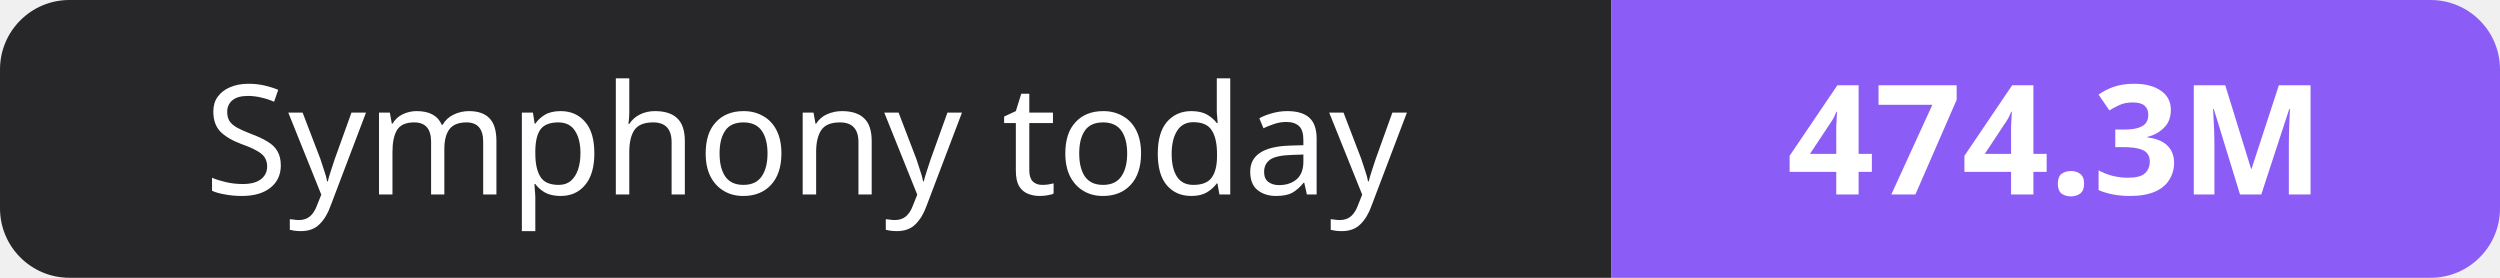
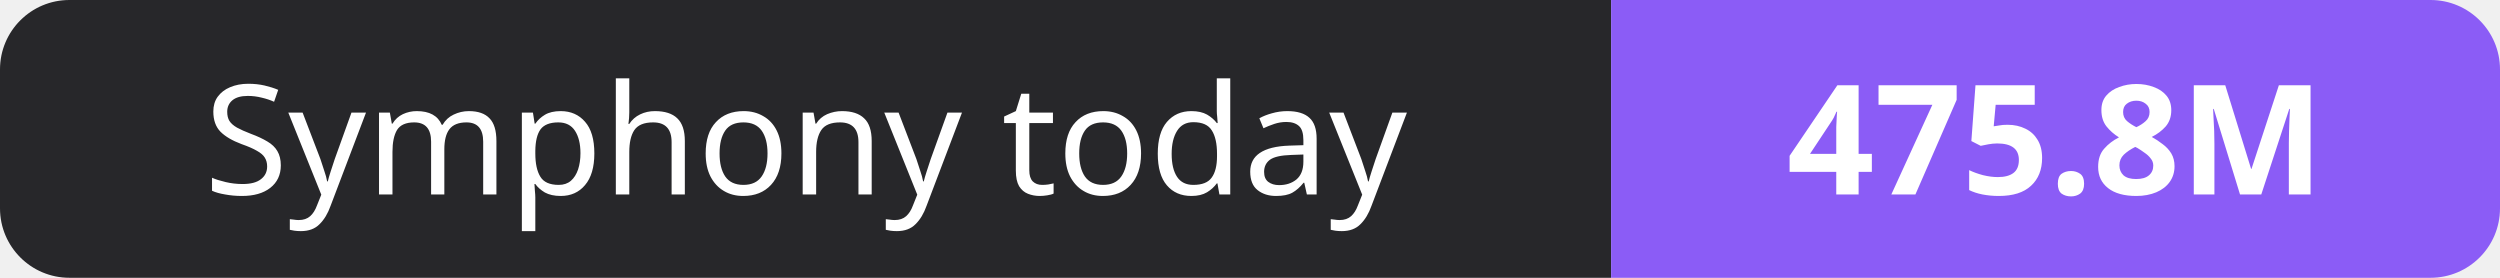
- <svg xmlns="http://www.w3.org/2000/svg" width="180" height="20" role="img" aria-label="Symphony today: 474.3M">
+ <svg xmlns="http://www.w3.org/2000/svg" width="180" height="20" role="img" aria-label="Symphony today: 475.8M">
  <clipPath id="r">
    <rect width="180" height="20" rx="5" fill="#fff" />
  </clipPath>
  <g clip-path="url(#r)">
    <rect width="116" height="20" fill="#27272a" />
    <rect x="116" width="64" height="20" fill="#8b5cf6" />
  </g>
  <g fill="#fff" text-anchor="middle" font-family="Verdana,Geneva,sans-serif" font-size="11">
    <text x="58.0" y="14">Symphony today</text>
-     <text x="148.0" y="14" font-weight="700">474.3M</text>
+     <text x="148.0" y="14" font-weight="700">475.8M</text>
  </g>
</svg>
